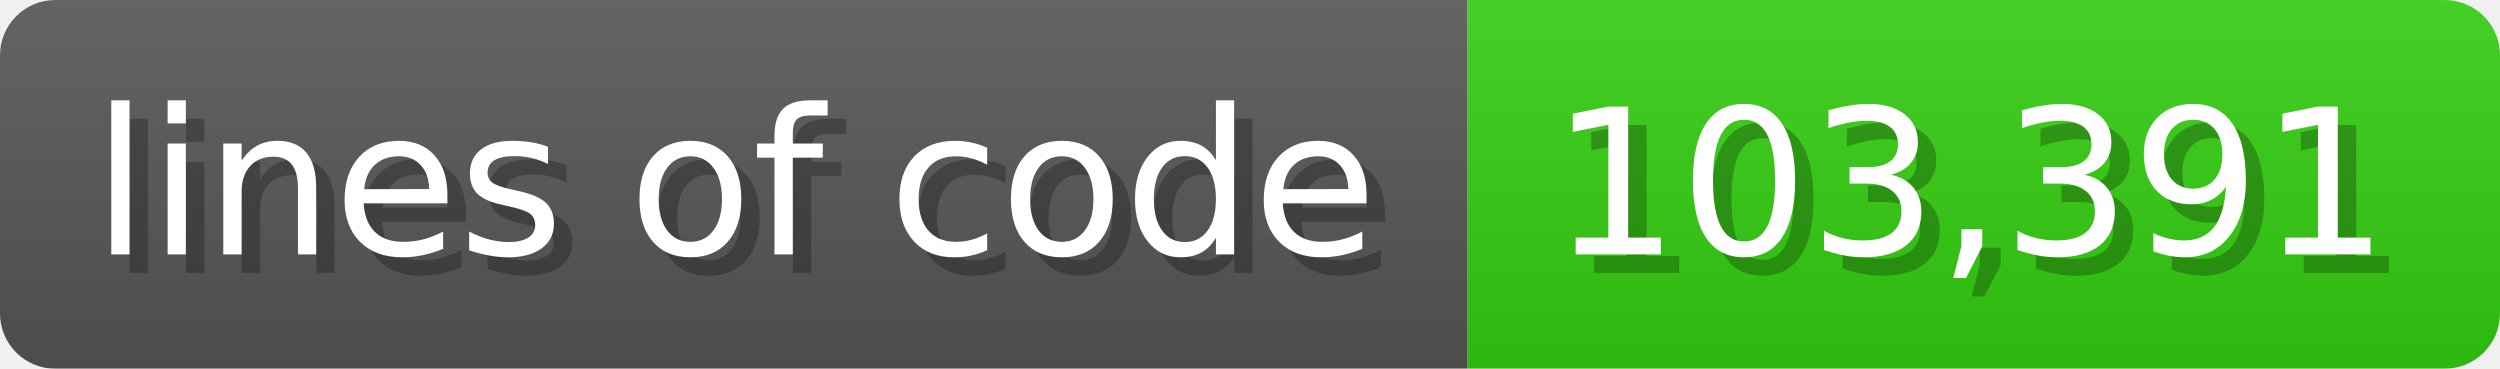
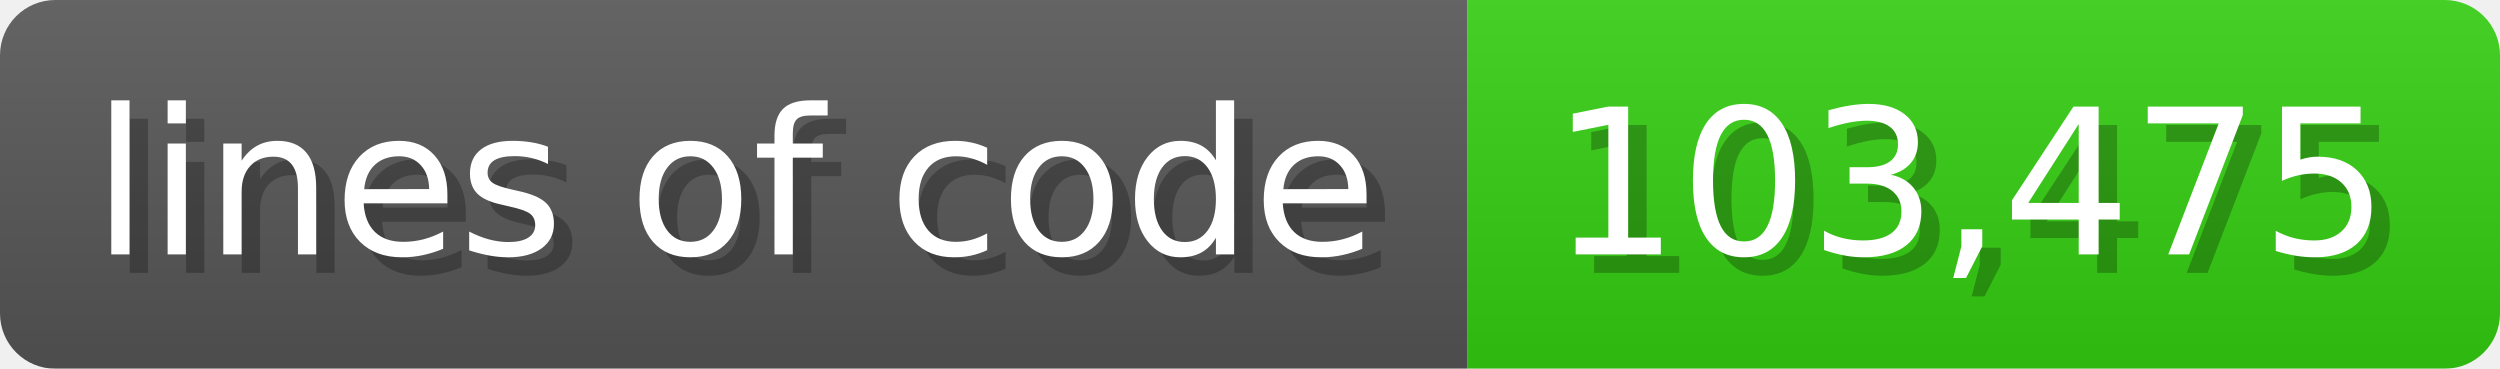
<svg xmlns="http://www.w3.org/2000/svg" width="135.6" height="20" viewBox="0 0 1356 200">
  <linearGradient id="a" x2="0" y2="100%">
    <stop offset="0" stop-opacity=".1" stop-color="#EEE" />
    <stop offset="1" stop-opacity=".1" />
  </linearGradient>
  <mask id="m">
    <rect width="1356" height="200" rx="30" fill="#FFF" />
  </mask>
  <g mask="url(#m)">
    <rect width="796" height="200" fill="#555" />
    <rect width="560" height="200" fill="#3C1" x="796" />
    <rect width="1356" height="200" fill="url(#a)" />
  </g>
  <g fill="#fff" text-anchor="start" font-family="Verdana,DejaVu Sans,sans-serif" font-size="110">
    <text x="60" y="148" textLength="696" fill="#000" opacity="0.25">lines of code</text>
    <text x="50" y="138" textLength="696">lines of code</text>
-     <text x="851" y="148" textLength="460" fill="#000" opacity="0.25">103,391</text>
-     <text x="841" y="138" textLength="460">103,391</text>
+     <text x="851" y="148" textLength="460" fill="#000" opacity="0.25">103,475</text>
+     <text x="841" y="138" textLength="460">103,475</text>
  </g>
</svg>
